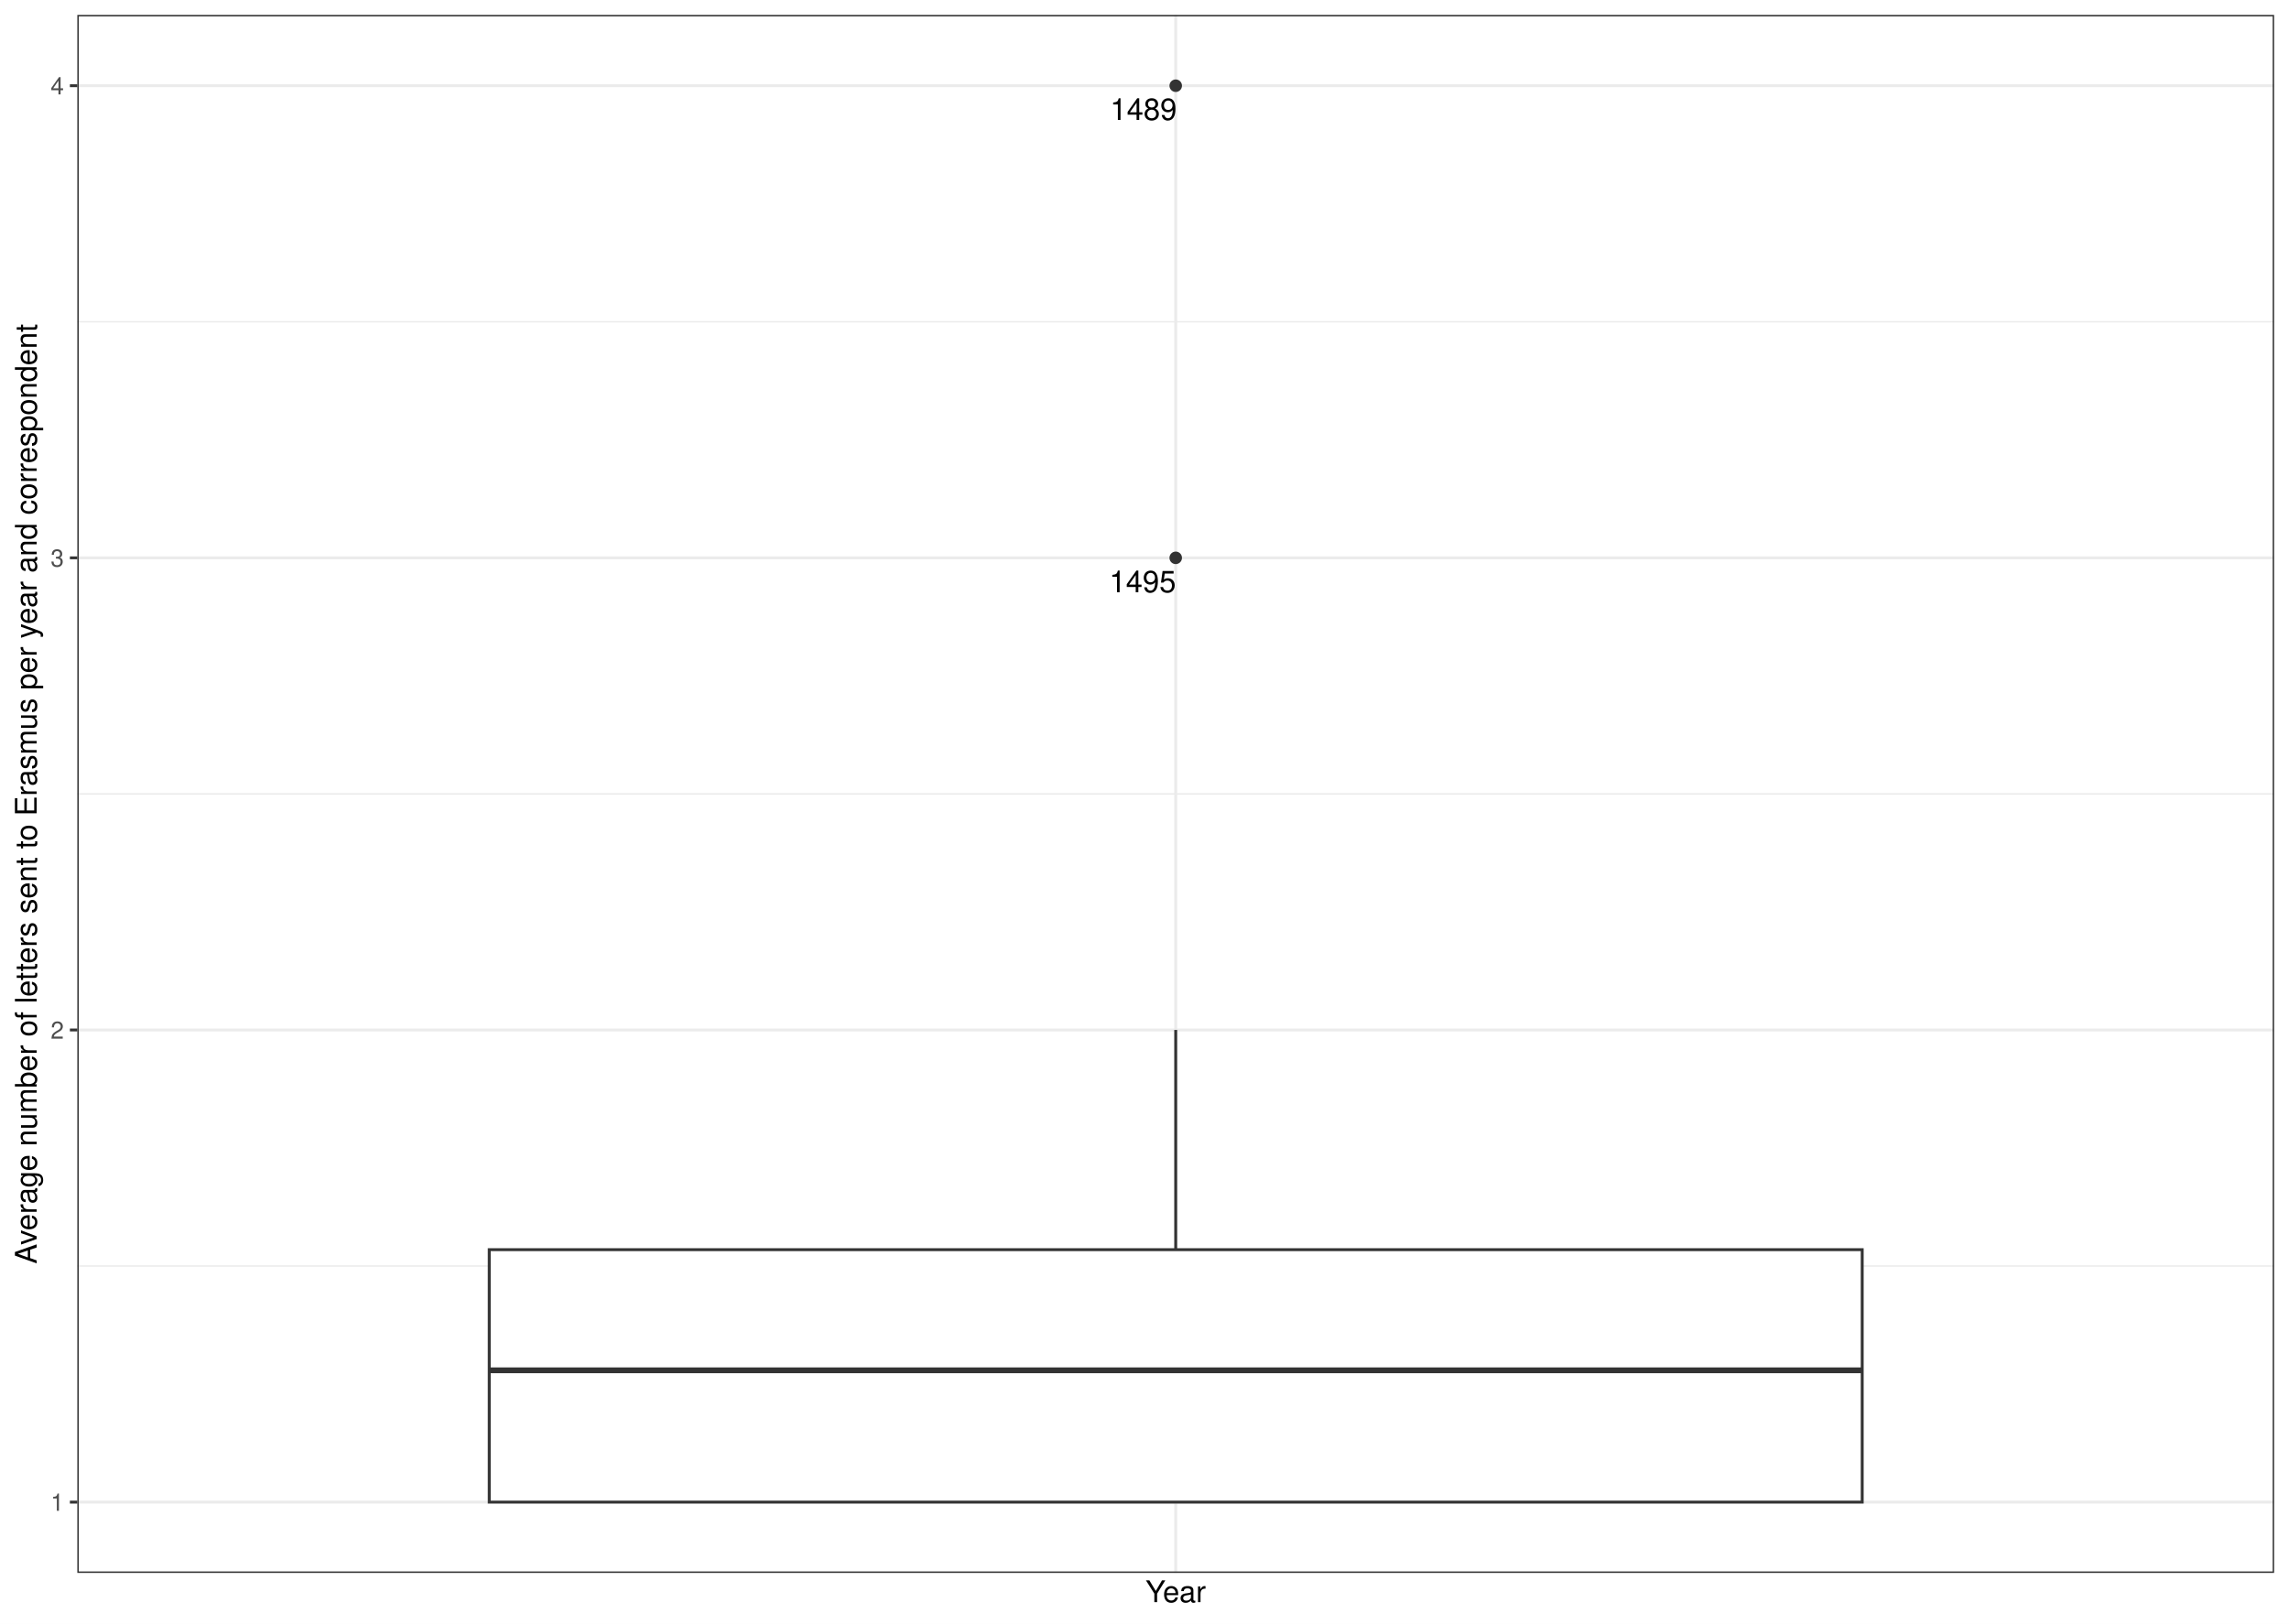
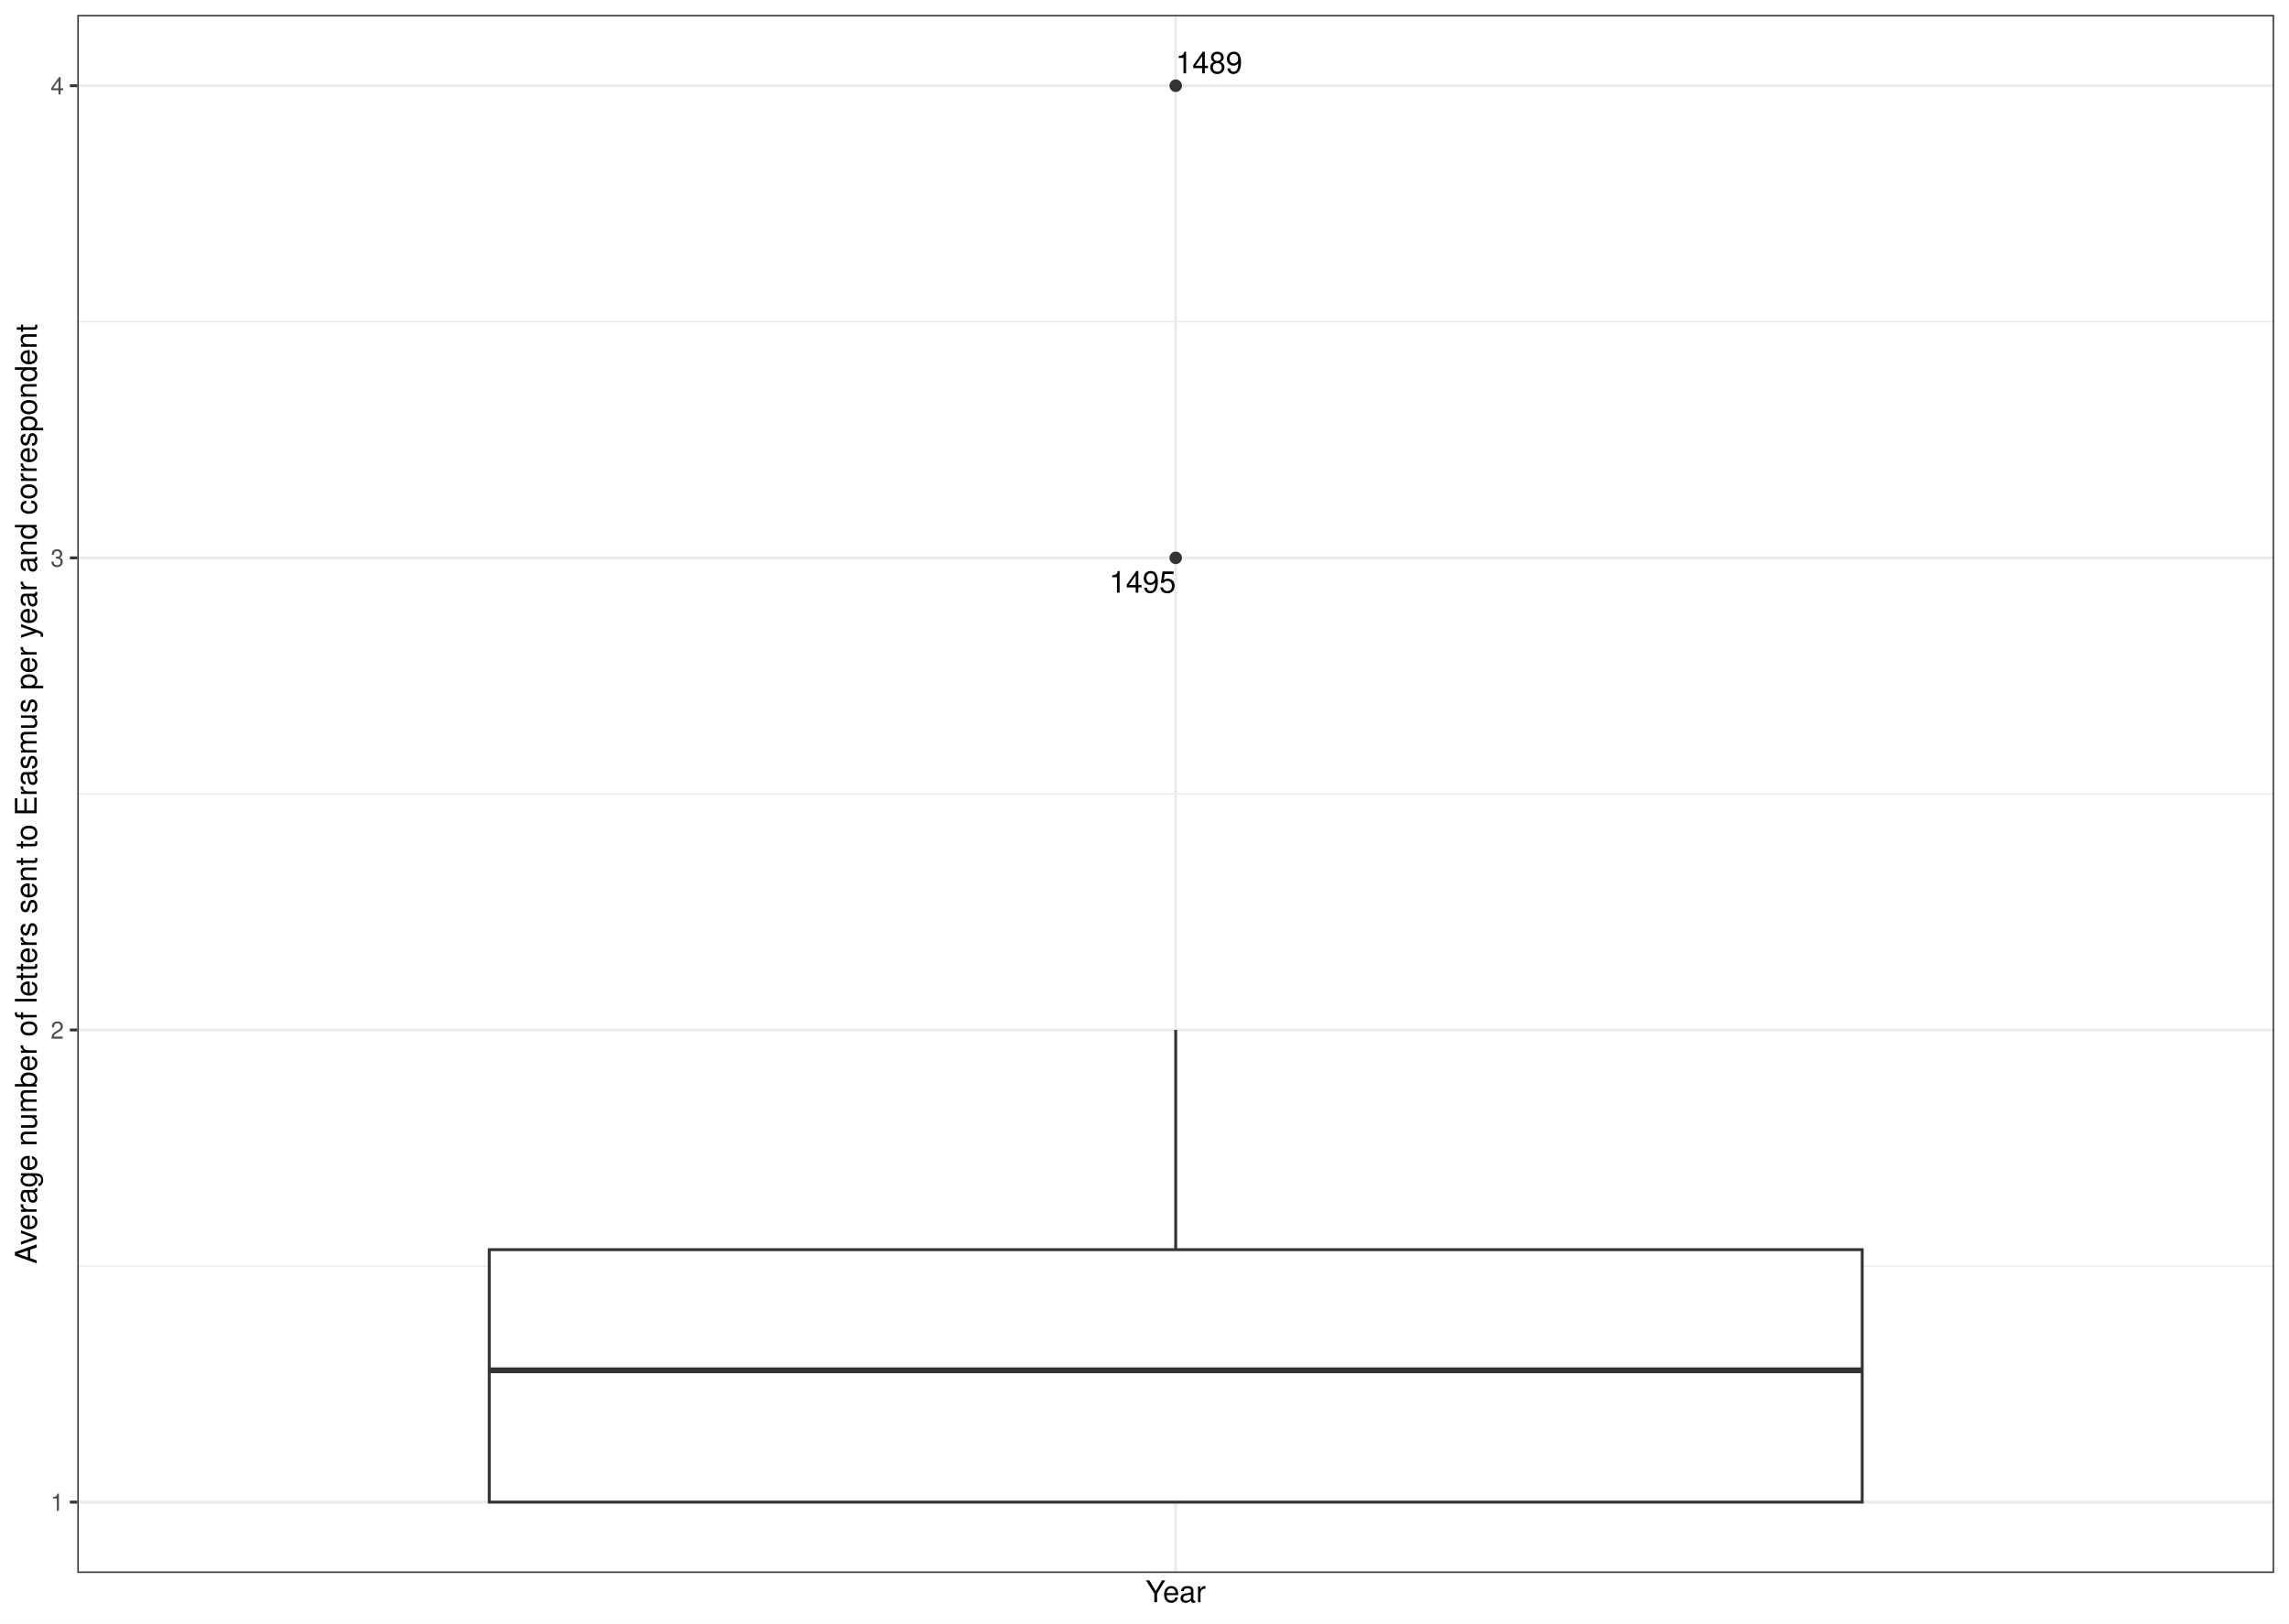
<svg xmlns="http://www.w3.org/2000/svg" width="842.40pt" height="597.60pt" viewBox="0 0 842.40 597.60">
  <g class="svglite">
    <defs>
      <style type="text/css">
    .svglite line, .svglite polyline, .svglite polygon, .svglite path, .svglite rect, .svglite circle {
      fill: none;
      stroke: #000000;
      stroke-linecap: round;
      stroke-linejoin: round;
      stroke-miterlimit: 10.00;
    }
    .svglite text {
      white-space: pre;
    }
    .svglite g.glyphgroup path {
      fill: inherit;
      stroke: none;
    }
  </style>
    </defs>
    <rect width="100%" height="100%" style="stroke: none; fill: #FFFFFF;" />
    <defs>
      <clipPath id="cpMC4wMHw4NDIuNDB8MC4wMHw1OTcuNjA=">
        <rect x="0.00" y="0.00" width="842.40" height="597.60" />
      </clipPath>
    </defs>
    <g clip-path="url(#cpMC4wMHw4NDIuNDB8MC4wMHw1OTcuNjA=)">
      <rect x="0.00" y="-0" width="842.40" height="597.60" style="stroke-width: 1.07; stroke: #FFFFFF; fill: #FFFFFF;" />
    </g>
    <defs>
      <clipPath id="cpMjguNDZ8ODM2LjkyfDUuNDh8NTc4Ljk2">
        <rect x="28.46" y="5.48" width="808.46" height="573.48" />
      </clipPath>
    </defs>
    <g clip-path="url(#cpMjguNDZ8ODM2LjkyfDUuNDh8NTc4Ljk2)">
      <rect x="28.46" y="5.48" width="808.46" height="573.48" style="stroke-width: 1.07; stroke: none; fill: #FFFFFF;" />
      <polyline points="28.46,466.00 836.92,466.00 " style="stroke-width: 0.53; stroke: #EBEBEB; stroke-linecap: butt;" />
      <polyline points="28.46,292.22 836.92,292.22 " style="stroke-width: 0.53; stroke: #EBEBEB; stroke-linecap: butt;" />
      <polyline points="28.46,118.44 836.92,118.44 " style="stroke-width: 0.53; stroke: #EBEBEB; stroke-linecap: butt;" />
      <polyline points="28.46,552.90 836.92,552.90 " style="stroke-width: 1.07; stroke: #EBEBEB; stroke-linecap: butt;" />
      <polyline points="28.46,379.11 836.92,379.11 " style="stroke-width: 1.07; stroke: #EBEBEB; stroke-linecap: butt;" />
      <polyline points="28.46,205.33 836.92,205.33 " style="stroke-width: 1.07; stroke: #EBEBEB; stroke-linecap: butt;" />
      <polyline points="28.46,31.55 836.92,31.55 " style="stroke-width: 1.07; stroke: #EBEBEB; stroke-linecap: butt;" />
      <polyline points="432.69,578.96 432.69,5.48 " style="stroke-width: 1.07; stroke: #EBEBEB; stroke-linecap: butt;" />
      <circle cx="432.69" cy="31.55" r="1.95" style="stroke-width: 0.71; stroke: #333333; fill: #333333;" />
      <circle cx="432.69" cy="205.33" r="1.95" style="stroke-width: 0.71; stroke: #333333; fill: #333333;" />
      <line x1="432.69" y1="459.98" x2="432.69" y2="379.11" style="stroke-width: 1.07; stroke: #333333; stroke-linecap: butt;" />
      <line x1="432.69" y1="552.90" x2="432.69" y2="552.90" style="stroke-width: 1.07; stroke: #333333; stroke-linecap: butt;" />
      <polygon points="180.05,459.98 180.05,552.90 685.33,552.90 685.33,459.98 180.05,459.98 " style="stroke-width: 1.07; stroke: #333333; stroke-linecap: butt; stroke-linejoin: miter; fill: #FFFFFF;" />
      <line x1="180.05" y1="504.39" x2="685.33" y2="504.39" style="stroke-width: 2.13; stroke: #333333; stroke-linecap: butt; stroke-linejoin: miter;" />
-       <text x="420.82" y="44.14" text-anchor="middle" style="font-size: 11.04px; font-family: &quot;Nimbus Sans&quot;;" textLength="24.56px" lengthAdjust="spacingAndGlyphs">1489</text>
-       <text x="420.50" y="218.00" text-anchor="middle" style="font-size: 11.04px; font-family: &quot;Nimbus Sans&quot;;" textLength="24.56px" lengthAdjust="spacingAndGlyphs">1495</text>
+       <text x="444.96" y="27.00" text-anchor="middle" style="font-size: 11.04px; font-family: &quot;Nimbus Sans&quot;;" textLength="24.56px" lengthAdjust="spacingAndGlyphs">1489</text>
+       <text x="420.49" y="218.15" text-anchor="middle" style="font-size: 11.04px; font-family: &quot;Nimbus Sans&quot;;" textLength="24.56px" lengthAdjust="spacingAndGlyphs">1495</text>
      <rect x="28.46" y="5.48" width="808.46" height="573.48" style="stroke-width: 1.07; stroke: #333333;" />
    </g>
    <g clip-path="url(#cpMC4wMHw4NDIuNDB8MC4wMHw1OTcuNjA=)">
      <text x="23.53" y="556.10" text-anchor="end" style="font-size: 8.80px;fill: #4D4D4D; font-family: &quot;Nimbus Sans&quot;;" textLength="4.89px" lengthAdjust="spacingAndGlyphs">1</text>
      <text x="23.53" y="382.32" text-anchor="end" style="font-size: 8.80px;fill: #4D4D4D; font-family: &quot;Nimbus Sans&quot;;" textLength="4.89px" lengthAdjust="spacingAndGlyphs">2</text>
      <text x="23.53" y="208.54" text-anchor="end" style="font-size: 8.80px;fill: #4D4D4D; font-family: &quot;Nimbus Sans&quot;;" textLength="4.89px" lengthAdjust="spacingAndGlyphs">3</text>
      <text x="23.53" y="34.75" text-anchor="end" style="font-size: 8.80px;fill: #4D4D4D; font-family: &quot;Nimbus Sans&quot;;" textLength="4.89px" lengthAdjust="spacingAndGlyphs">4</text>
      <polyline points="25.72,552.90 28.46,552.90 " style="stroke-width: 1.07; stroke: #333333; stroke-linecap: butt;" />
      <polyline points="25.72,379.11 28.46,379.11 " style="stroke-width: 1.07; stroke: #333333; stroke-linecap: butt;" />
      <polyline points="25.72,205.33 28.46,205.33 " style="stroke-width: 1.07; stroke: #333333; stroke-linecap: butt;" />
      <polyline points="25.72,31.55 28.46,31.55 " style="stroke-width: 1.07; stroke: #333333; stroke-linecap: butt;" />
      <text x="432.69" y="589.72" text-anchor="middle" style="font-size: 11.00px; font-family: &quot;Nimbus Sans&quot;;" textLength="22.19px" lengthAdjust="spacingAndGlyphs">Year</text>
      <text transform="translate(13.50,292.22) rotate(-90)" text-anchor="middle" style="font-size: 11.00px; font-family: &quot;Nimbus Sans&quot;;" textLength="345.80px" lengthAdjust="spacingAndGlyphs">Average number of letters sent to Erasmus per year and correspondent</text>
    </g>
  </g>
</svg>
